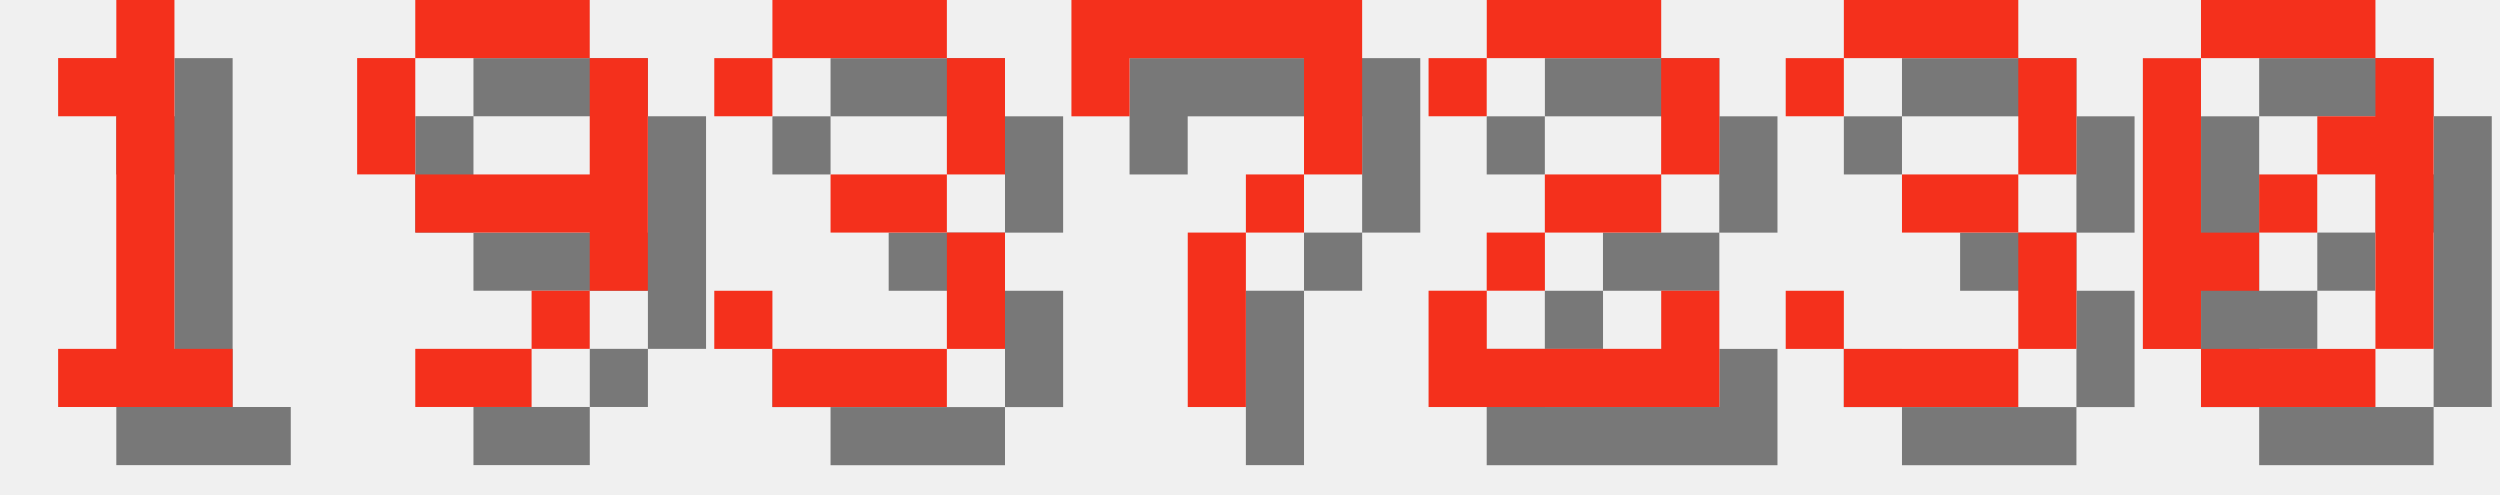
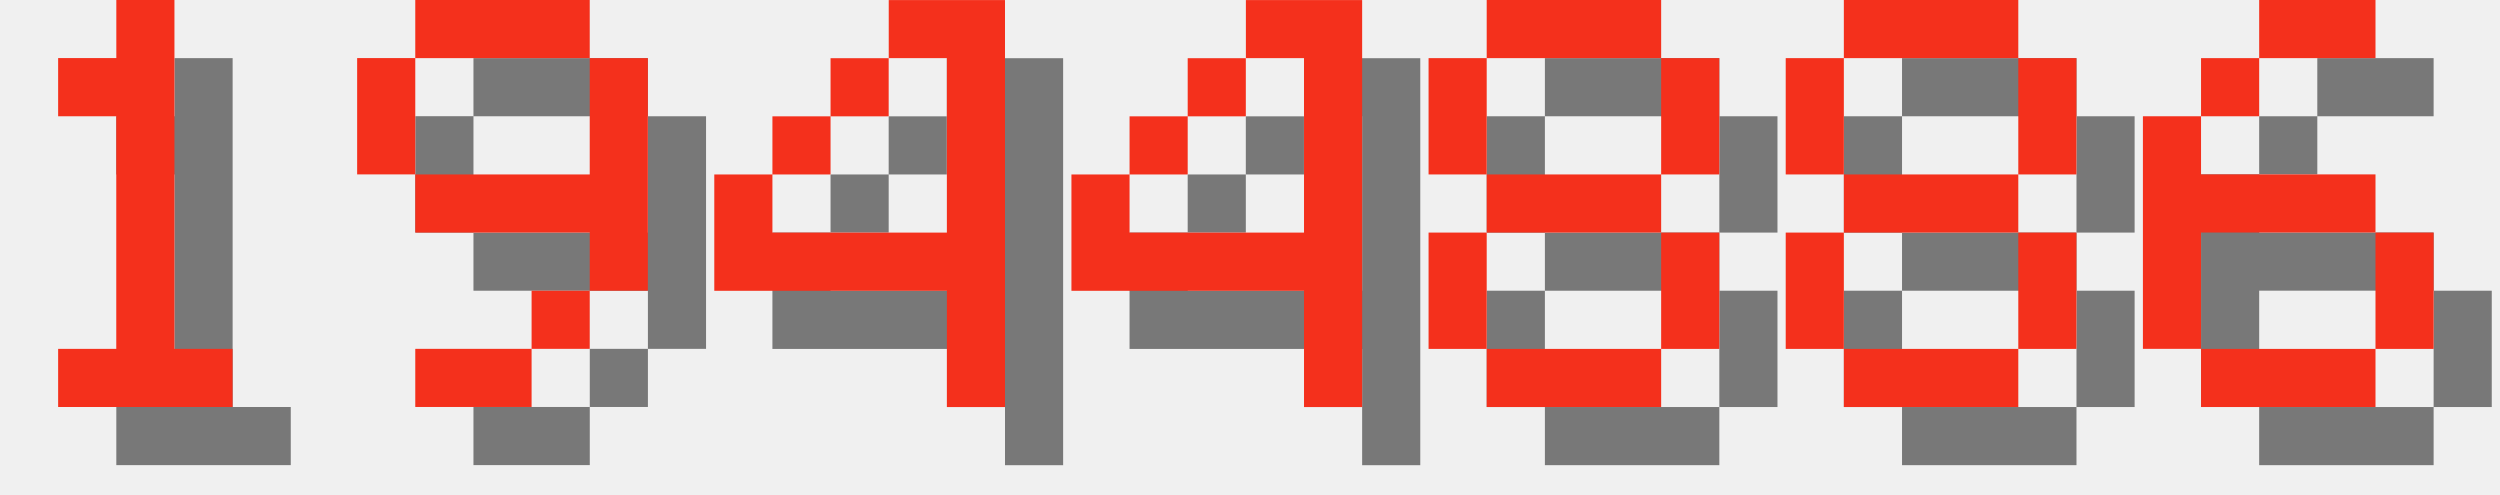
<svg xmlns="http://www.w3.org/2000/svg" version="1.1" width="182.0" height="36">
  <style>
        .text-foreground {
            fill: #F4301C;
        }
        .text-shadow {
            fill: #000000;
            fill-opacity: 0.5;
        }
    </style>
  <g class="digit" id="digit_1" transform="translate(0.0, 0), scale(4)">
    <path id="digit_1_shadow" class="text-shadow" d="m2.117 2.117v1.058h1.058v4.233h-1.058v1.058h3.175v-1.058h-1.058v-6.35h-1.058v1.058h-1.058z" fill-opacity=".5" style="paint-order:stroke fill markers" />
    <path id="digit_1_fg" class="text-foreground" d="m1.058 1.058v1.058h1.058v4.233h-1.058v1.058h3.175v-1.058h-1.058v-6.35h-1.058v1.058h-1.058z" fill="#fff" style="paint-order:stroke fill markers" />
  </g>
  <g class="digit" id="digit_9" transform="translate(26.0, 0), scale(4)">
    <path id="digit_9_shadow" class="text-shadow" d="m2.117 1.058v1.058h3.175v-1.058h-3.175zm3.175 1.058v2.117h-3.175v1.058h3.175v1.058h1.058v-4.233h-1.058zm0 4.233h-1.058v1.058h1.058v-1.058zm-1.058 1.058h-2.117v1.058h2.117v-1.058zm-2.117-3.175v-2.117h-1.058v2.117h1.058z" fill-opacity=".5" style="paint-order:stroke fill markers" />
    <path id="digit_9_fg" class="text-foreground" d="m1.058 0v1.058h3.175v-1.058h-3.175zm3.175 1.058v2.117h-3.175v1.058h3.175v1.058h1.058v-4.233h-1.058zm0 4.233h-1.058v1.058h1.058v-1.058zm-1.058 1.058h-2.117v1.058h2.117v-1.058zm-2.117-3.175v-2.117h-1.058v2.117h1.058z" fill="#fff" style="paint-order:stroke fill markers" />
  </g>
-   <g class="digit" id="digit_3" transform="translate(52.0, 0), scale(4)">
-     <path id="digit_3_shadow" class="text-shadow" d="m1.058 2.117v1.058h1.058v-1.058h3.175v2.117h-2.117v1.058h2.117v2.117h-3.175v-1.058h-1.058v1.058h1.058v1.058h3.175v-1.058h1.058v-2.117h-1.058v-1.058h1.058v-2.117h-1.058v-1.058h-3.175v1.058h-1.058z" fill-opacity=".5" style="paint-order:stroke fill markers" />
-     <path id="digit_3_fg" class="text-foreground" d="m0 1.058v1.058h1.058v-1.058h3.175v2.117h-2.117v1.058h2.117v2.117h-3.175v-1.058h-1.058v1.058h1.058v1.058h3.175v-1.058h1.058v-2.117h-1.058v-1.058h1.058v-2.117h-1.058v-1.058h-3.175v1.058h-1.058z" fill="#fff" style="paint-order:stroke fill markers" />
+   <g class="digit" id="digit_4" transform="translate(52.0, 0), scale(4)">
+     <path id="digit_4_shadow" class="text-shadow" d="m4.233 1.058v1.058h1.058v3.175h-3.175v-1.058h-1.058v2.117h4.233v2.117h1.058v-7.408h-2.117zm-2.117 3.175h1.058v-1.058h-1.058v1.058zm1.058-1.058h1.058v-1.058h-1.058v1.058z" fill-opacity=".5" style="paint-order:stroke fill markers" />
+     <path id="digit_4_fg" class="text-foreground" d="m3.175 0v1.058h1.058v3.175h-3.175v-1.058h-1.058v2.117h4.233v2.117h1.058v-7.408h-2.117zm-2.117 3.175h1.058v-1.058h-1.058v1.058zm1.058-1.058h1.058v-1.058h-1.058v1.058z" fill="#fff" style="paint-order:stroke fill markers" />
  </g>
-   <g class="digit" id="digit_7" transform="translate(78.0, 0), scale(4)">
-     <path id="digit_7_shadow" class="text-shadow" d="m1.058 1.058 2e-6 2.117h1.058v-1.058h3.175v1.058l2e-7 1.058h-1.058v1.058h-1.058l4e-7 3.175 1.058 1e-7v-3.175h1.058v-1.058h1.058l5e-7 -1.058v-2.117z" fill-opacity=".5" style="paint-order:stroke fill markers" />
-     <path id="digit_7_fg" class="text-foreground" d="m0 0 2e-6 2.117h1.058v-1.058h3.175v1.058l2e-7 1.058h-1.058v1.058h-1.058l4e-7 3.175 1.058 1e-7v-3.175h1.058v-1.058h1.058l5e-7 -1.058v-2.117z" fill="#fff" style="paint-order:stroke fill markers" />
+   <g class="digit" id="digit_4" transform="translate(78.0, 0), scale(4)">
+     <path id="digit_4_shadow" class="text-shadow" d="m4.233 1.058v1.058h1.058v3.175h-3.175v-1.058h-1.058v2.117h4.233v2.117h1.058v-7.408h-2.117zm-2.117 3.175h1.058v-1.058h-1.058v1.058zm1.058-1.058h1.058v-1.058h-1.058v1.058z" fill-opacity=".5" style="paint-order:stroke fill markers" />
+     <path id="digit_4_fg" class="text-foreground" d="m3.175 0v1.058h1.058v3.175h-3.175v-1.058h-1.058v2.117h4.233v2.117h1.058v-7.408h-2.117zm-2.117 3.175h1.058v-1.058h-1.058v1.058zm1.058-1.058h1.058v-1.058h-1.058v1.058z" fill="#fff" style="paint-order:stroke fill markers" />
  </g>
-   <g class="digit" id="digit_2" transform="translate(104.0, 0), scale(4)">
-     <path id="digit_2_shadow" class="text-shadow" d="m1.058 2.117v1.058h1.058v-1.058h3.175v2.117h-2.117v1.058h-1.058v1.058h-1.058v2.117h5.292v-2.117h-1.058v1.058h-3.175v-1.058h1.058v-1.058h2.117v-1.058h1.058v-2.117h-1.058v-1.058h-3.175v1.058h-1.058z" fill-opacity=".5" style="paint-order:stroke fill markers" />
-     <path id="digit_2_fg" class="text-foreground" d="m0 1.058v1.058h1.058v-1.058h3.175v2.117h-2.117v1.058h-1.058v1.058h-1.058v2.117h5.292v-2.117h-1.058v1.058h-3.175v-1.058h1.058v-1.058h2.117v-1.058h1.058v-2.117h-1.058v-1.058h-3.175v1.058h-1.058z" fill="#fff" style="paint-order:stroke fill markers" />
+   <g class="digit" id="digit_8" transform="translate(104.0, 0), scale(4)">
+     <path id="digit_8_shadow" class="text-shadow" d="m2.117 1.058v1.058h3.175v-1.058h-3.175zm3.175 1.058v2.117h1.058v-2.117h-1.058zm0 2.117h-3.175v1.058h3.175v-1.058zm0 1.058v2.117h1.058v-2.117h-1.058zm0 2.117h-3.175v1.058h3.175v-1.058zm-3.175 0v-2.117h-1.058v2.117h1.058zm0-3.175v-2.117h-1.058v2.117h1.058z" fill-opacity=".5" style="paint-order:stroke fill markers" />
+     <path id="digit_8_fg" class="text-foreground" d="m1.058 0v1.058h3.175v-1.058h-3.175zm3.175 1.058v2.117h1.058v-2.117h-1.058zm0 2.117h-3.175v1.058h3.175v-1.058zm0 1.058v2.117h1.058v-2.117h-1.058zm0 2.117h-3.175v1.058h3.175v-1.058zm-3.175 0v-2.117h-1.058v2.117h1.058zm0-3.175v-2.117h-1.058v2.117h1.058z" fill="#fff" style="paint-order:stroke fill markers" />
  </g>
-   <g class="digit" id="digit_3" transform="translate(130.0, 0), scale(4)">
-     <path id="digit_3_shadow" class="text-shadow" d="m1.058 2.117v1.058h1.058v-1.058h3.175v2.117h-2.117v1.058h2.117v2.117h-3.175v-1.058h-1.058v1.058h1.058v1.058h3.175v-1.058h1.058v-2.117h-1.058v-1.058h1.058v-2.117h-1.058v-1.058h-3.175v1.058h-1.058z" fill-opacity=".5" style="paint-order:stroke fill markers" />
-     <path id="digit_3_fg" class="text-foreground" d="m0 1.058v1.058h1.058v-1.058h3.175v2.117h-2.117v1.058h2.117v2.117h-3.175v-1.058h-1.058v1.058h1.058v1.058h3.175v-1.058h1.058v-2.117h-1.058v-1.058h1.058v-2.117h-1.058v-1.058h-3.175v1.058h-1.058z" fill="#fff" style="paint-order:stroke fill markers" />
+   <g class="digit" id="digit_8" transform="translate(130.0, 0), scale(4)">
+     <path id="digit_8_shadow" class="text-shadow" d="m2.117 1.058v1.058h3.175v-1.058h-3.175zm3.175 1.058v2.117h1.058v-2.117h-1.058zm0 2.117h-3.175v1.058h3.175v-1.058zm0 1.058v2.117h1.058v-2.117h-1.058zm0 2.117h-3.175v1.058h3.175v-1.058zm-3.175 0v-2.117h-1.058v2.117h1.058zm0-3.175v-2.117h-1.058v2.117h1.058z" fill-opacity=".5" style="paint-order:stroke fill markers" />
+     <path id="digit_8_fg" class="text-foreground" d="m1.058 0v1.058h3.175v-1.058h-3.175zm3.175 1.058v2.117h1.058v-2.117h-1.058zm0 2.117h-3.175v1.058h3.175v-1.058zm0 1.058v2.117h1.058v-2.117h-1.058zm0 2.117h-3.175v1.058h3.175v-1.058zm-3.175 0v-2.117h-1.058v2.117h1.058zm0-3.175v-2.117h-1.058v2.117h1.058z" fill="#fff" style="paint-order:stroke fill markers" />
  </g>
-   <g class="digit" id="digit_0" transform="translate(156.0, 0), scale(4)">
-     <path id="digit_0_shadow" class="text-shadow" d="m2.117 1.058v1.058h3.175v-1.058h-3.175zm3.175 1.058v1.058h-1.058v1.058h1.058v3.175h1.058v-5.292h-1.058zm0 5.292h-3.175v1.058h3.175v-1.058zm-3.175 0v-1.058h1.058v-1.058h-1.058v-3.175h-1.058v5.292h1.058zm1.058-2.117h1.058v-1.058h-1.058v1.058z" fill-opacity=".5" style="paint-order:stroke fill markers" />
-     <path id="digit_0_fg" class="text-foreground" d="m1.058 0v1.058h3.175v-1.058h-3.175zm3.175 1.058v1.058h-1.058v1.058h1.058v3.175h1.058v-5.292h-1.058zm0 5.292h-3.175v1.058h3.175v-1.058zm-3.175 0v-1.058h1.058v-1.058h-1.058v-3.175h-1.058v5.292h1.058zm1.058-2.117h1.058v-1.058h-1.058v1.058z" fill="#fff" style="paint-order:stroke fill markers" />
+   <g class="digit" id="digit_6" transform="translate(156.0, 0), scale(4)">
+     <path id="digit_6_shadow" class="text-shadow" d="m3.175 1.058v1.058h2.117v-1.058h-2.117zm0 1.058h-1.058v1.058h1.058v-1.058zm-1.058 1.058h-1.058v4.233h1.058v-2.117h3.175v-1.058h-3.175v-1.058zm3.175 2.117v2.117h1.058v-2.117h-1.058zm0 2.117h-3.175v1.058h3.175v-1.058z" fill-opacity=".5" style="paint-order:stroke fill markers" />
+     <path id="digit_6_fg" class="text-foreground" d="m2.117 0v1.058h2.117v-1.058h-2.117zm0 1.058h-1.058v1.058h1.058v-1.058zm-1.058 1.058h-1.058v4.233h1.058v-2.117h3.175v-1.058h-3.175v-1.058zm3.175 2.117v2.117h1.058v-2.117h-1.058zm0 2.117h-3.175v1.058h3.175v-1.058z" fill="#fff" style="paint-order:stroke fill markers" />
  </g>
</svg>
